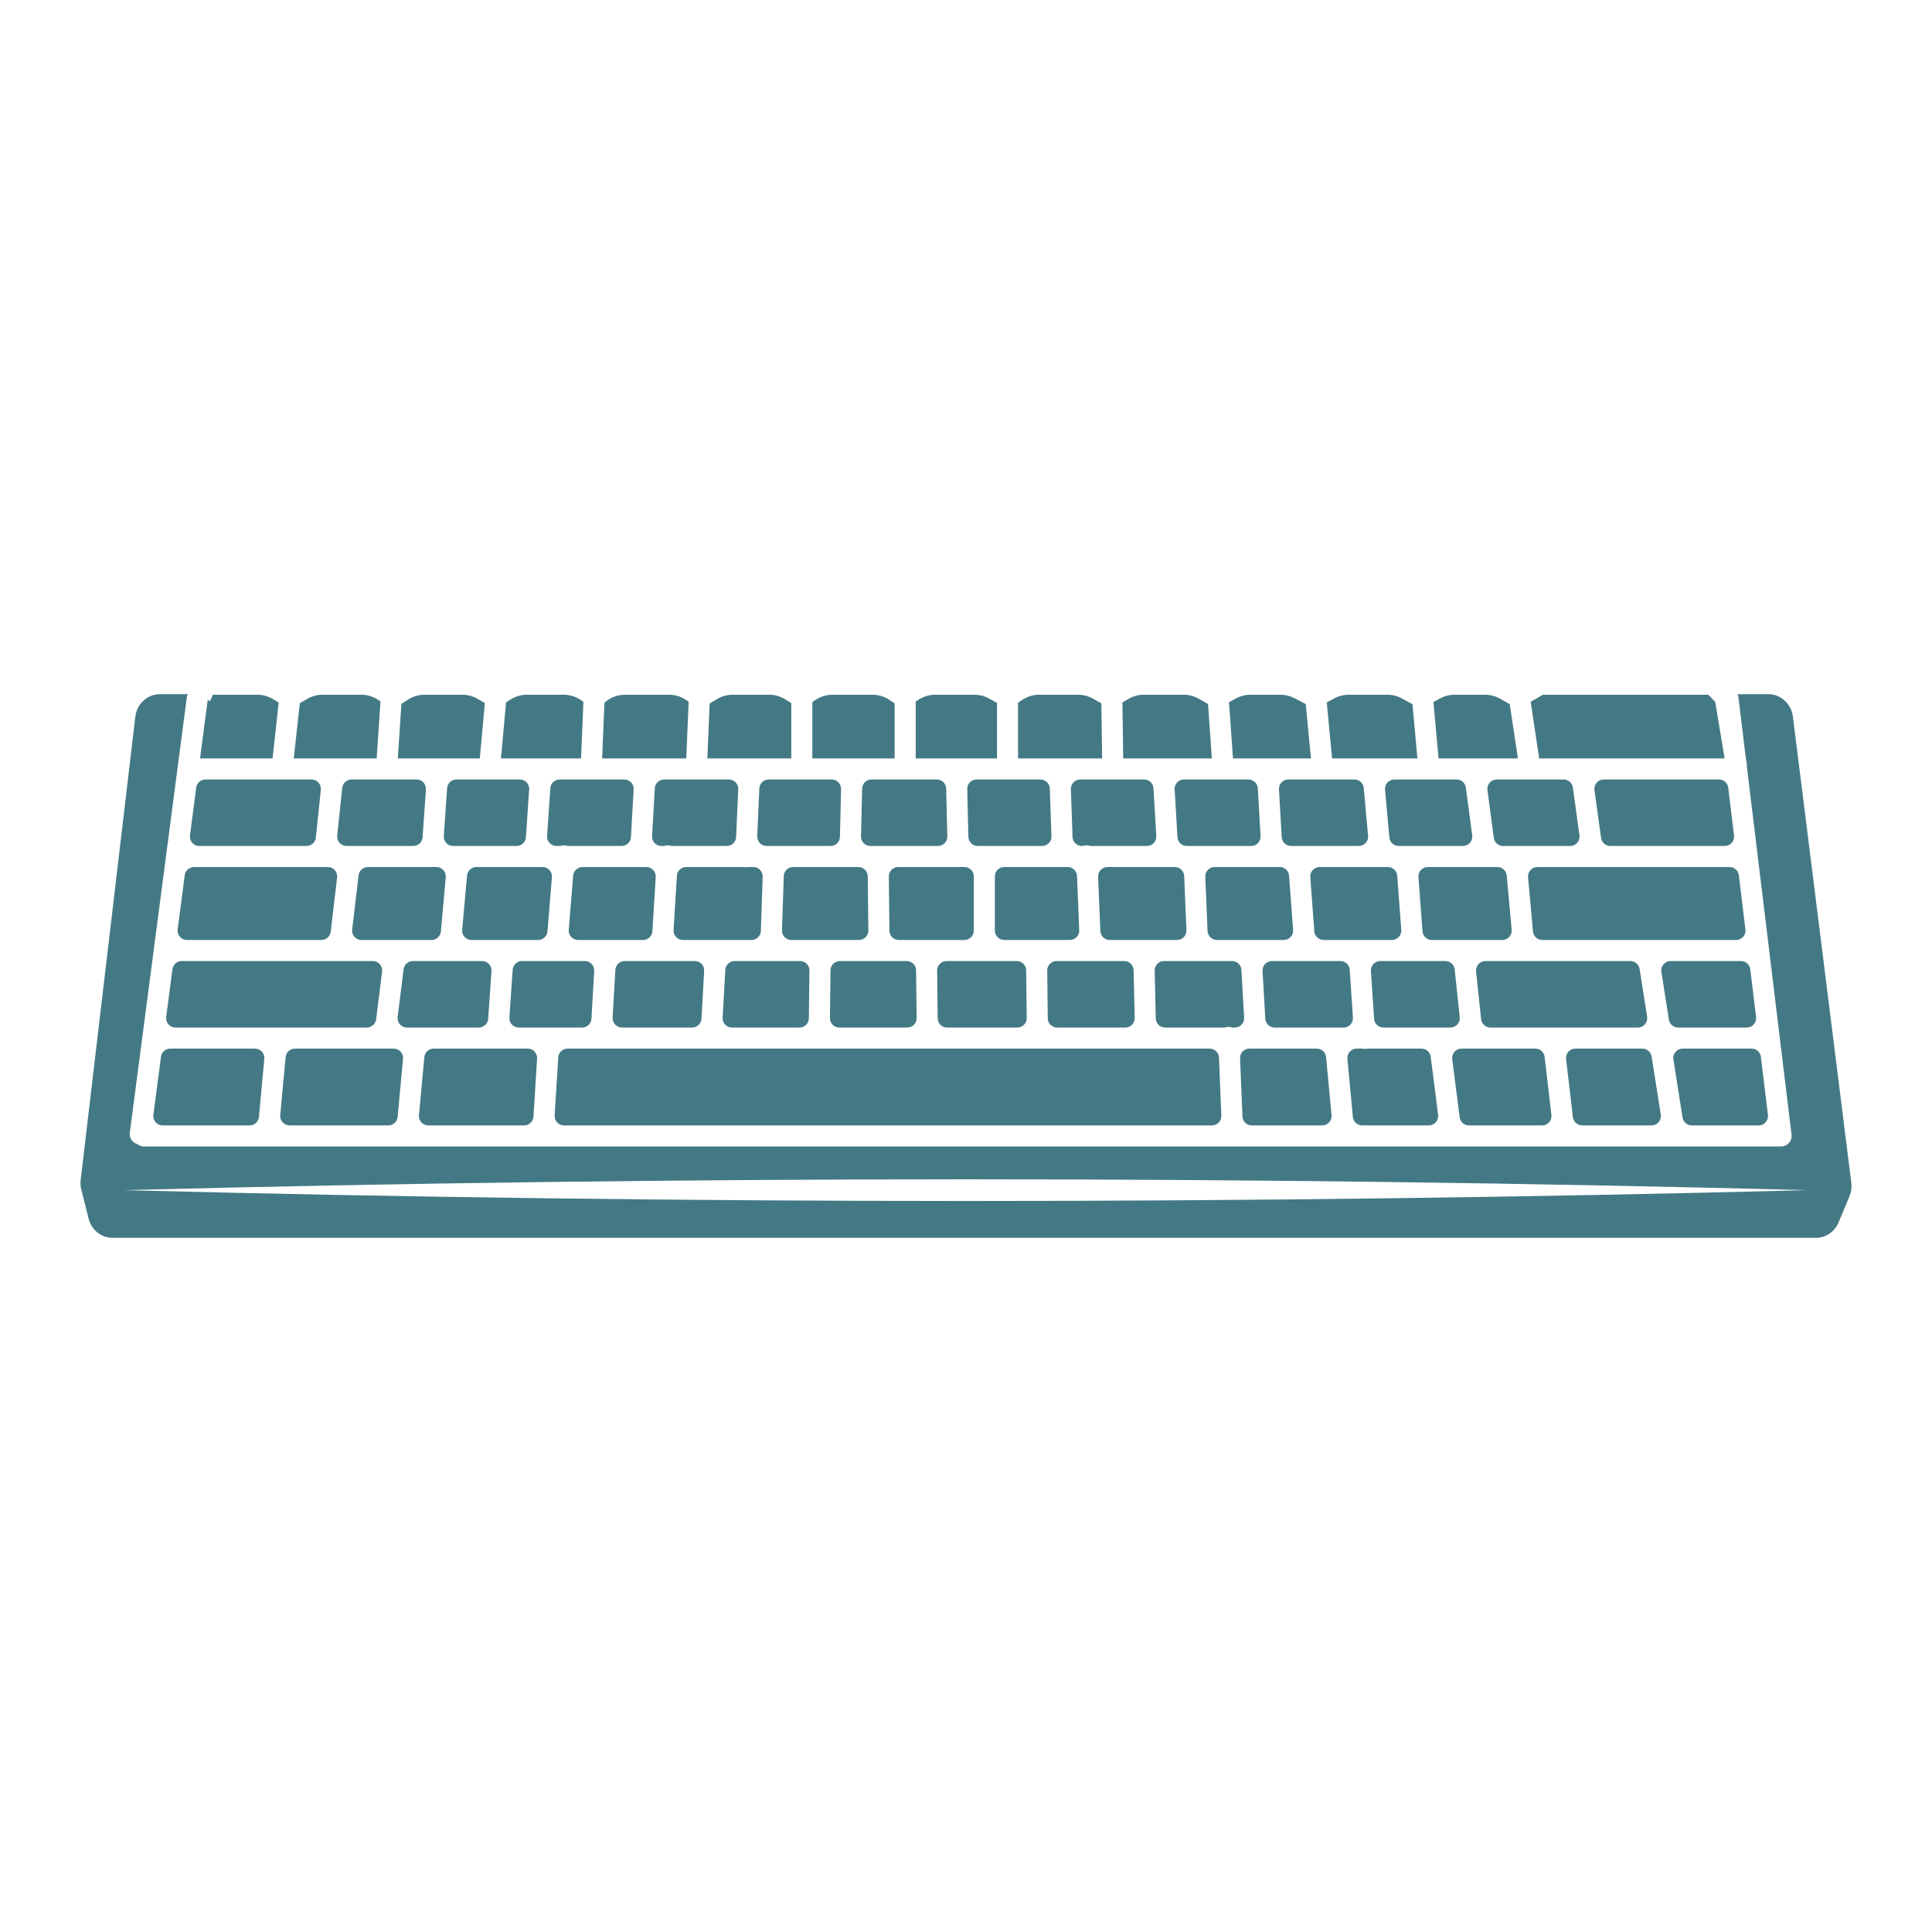
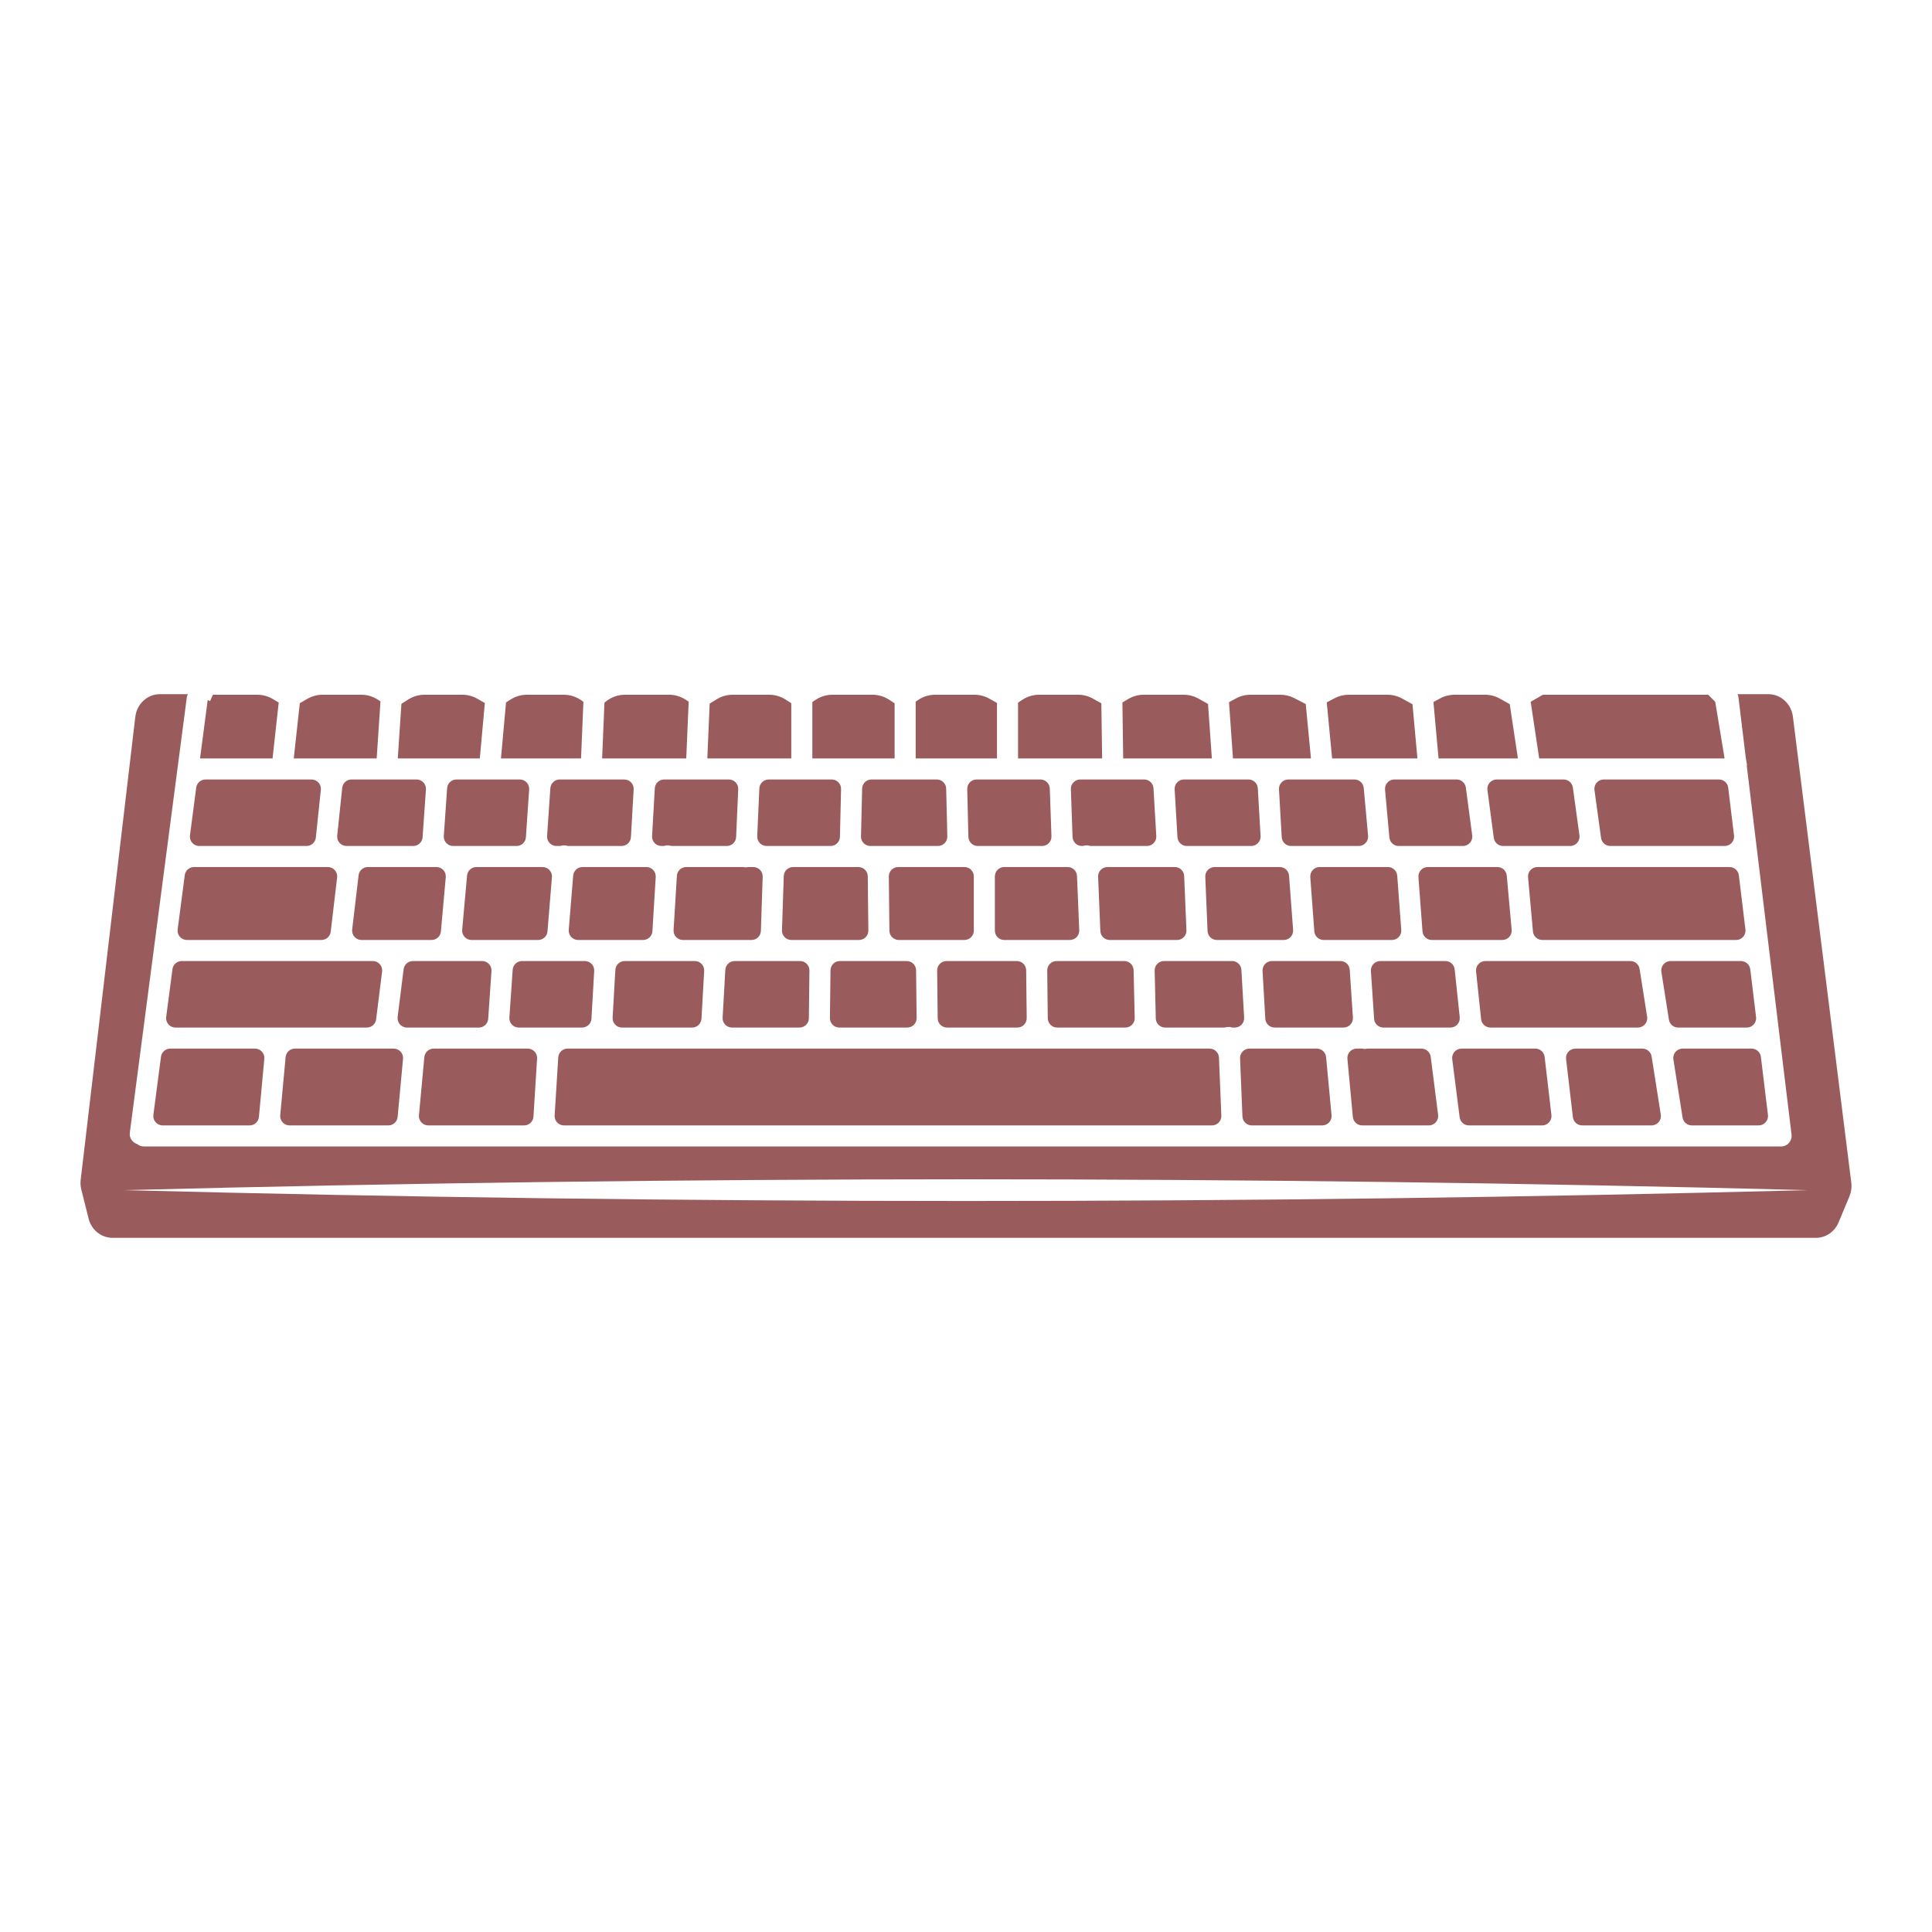
<svg xmlns="http://www.w3.org/2000/svg" version="1.1" id="Capa_1" x="0px" y="0px" viewBox="0 0 1200 1200" enable-background="new 0 0 1200 1200" xml:space="preserve">
-   <path d="M587.688,489.822l0.707,29.681c0.078,3.264-2.547,5.952-5.812,5.952h-41.988  c-3.265,0-5.89-2.688-5.812-5.952l0.708-29.681c0.075-3.156,2.655-5.675,5.811-5.675h40.574  C585.033,484.147,587.612,486.667,587.688,489.822z M492.623,538.535c-3.136,0-5.707,2.487-5.81,5.622l-1.111,33.679  c-0.108,3.284,2.525,6.005,5.81,6.005h42.022c3.235,0,5.847-2.641,5.813-5.875l-0.359-33.679c-0.034-3.186-2.627-5.751-5.813-5.751  H492.623z M563.183,596.921h-41.532c-3.184,0-5.775,2.561-5.813,5.744l-0.354,29.681c-0.038,3.237,2.575,5.882,5.813,5.882h42.219  c3.236,0,5.849-2.643,5.813-5.879l-0.334-29.681C568.96,599.484,566.368,596.921,563.183,596.921z M646.23,484.147h-39.642  c-3.265,0-5.89,2.688-5.812,5.952l0.708,29.681c0.075,3.156,2.655,5.675,5.811,5.675h39.971c3.29,0,5.924-2.728,5.809-6.016  l-1.036-29.681C651.931,486.628,649.362,484.147,646.23,484.147z M623.746,538.535c-3.211,0-5.813,2.603-5.813,5.813v33.679  c0,3.211,2.603,5.813,5.813,5.813h40.781c3.305,0,5.945-2.751,5.808-6.053l-1.388-33.679c-0.128-3.115-2.691-5.574-5.808-5.574  H623.746z M322.873,484.147h-39.354c-3.054,0-5.587,2.362-5.799,5.409l-2.071,29.681c-0.234,3.362,2.43,6.218,5.799,6.218h39.401  c3.057,0,5.592-2.368,5.8-5.418l2.024-29.681C328.902,486.998,326.239,484.147,322.873,484.147z M557.884,538.535  c-3.235,0-5.847,2.641-5.813,5.875l0.358,33.679c0.034,3.186,2.627,5.751,5.813,5.751h40.797c3.211,0,5.813-2.603,5.813-5.813  v-33.679c0-3.21-2.603-5.813-5.813-5.813H557.884z M631.556,596.921h-43.664c-3.236,0-5.849,2.643-5.813,5.879l0.334,29.681  c0.036,3.185,2.628,5.748,5.813,5.748h43.667c3.236,0,5.85-2.643,5.813-5.879l-0.338-29.681  C637.333,599.483,634.741,596.921,631.556,596.921z M361.807,538.535c-3.027,0-5.548,2.323-5.794,5.34l-2.749,33.679  c-0.277,3.386,2.397,6.286,5.794,6.286h40.36c3.073,0,5.615-2.391,5.802-5.458l2.062-33.679c0.204-3.344-2.452-6.169-5.802-6.169  H361.807z M387.766,484.147h-40.129c-3.057,0-5.592,2.368-5.8,5.418l-2.024,29.681c-0.229,3.358,2.433,6.209,5.8,6.209h1.808  c0.543,0,1.074-0.109,1.602-0.231c0.626-0.144,1.282-0.202,1.96-0.15c0.582,0.048,1.128,0.194,1.654,0.381h33.443  c3.082,0,5.629-2.406,5.804-5.483l1.686-29.681C393.759,486.956,391.106,484.147,387.766,484.147z M295.888,538.535  c-3.009,0-5.521,2.296-5.79,5.293l-3.027,33.679c-0.306,3.402,2.374,6.333,5.79,6.333h41.406c3.027,0,5.548-2.323,5.794-5.34  l2.749-33.679c0.276-3.386-2.397-6.286-5.794-6.286H295.888z M388.015,596.921c-3.081,0-5.627,2.404-5.804,5.48l-1.706,29.681  c-0.192,3.336,2.462,6.147,5.804,6.147h43.586c3.084,0,5.631-2.408,5.804-5.487l1.667-29.681c0.187-3.333-2.465-6.139-5.804-6.139  H388.015z M464.752,538.535c-0.491,0.118-0.996,0.199-1.521,0.199c-0.097,0-0.194-0.003-0.294-0.005  c-0.454-0.02-0.895-0.087-1.319-0.194h-35.386c-3.072,0-5.614,2.391-5.802,5.458l-2.063,33.679  c-0.205,3.344,2.452,6.169,5.802,6.169h42.62c3.136,0,5.707-2.487,5.81-5.622l1.111-33.679c0.108-3.284-2.525-6.005-5.81-6.005  H464.752z M516.59,484.147H477.45c-3.111,0-5.671,2.45-5.808,5.558l-1.306,29.681c-0.146,3.308,2.497,6.069,5.808,6.069h39.738  c3.157,0,5.737-2.519,5.812-5.675l0.707-29.681C522.479,486.835,519.854,484.147,516.59,484.147z M452.717,484.147h-40.204  c-3.083,0-5.629,2.406-5.804,5.484l-1.686,29.681c-0.19,3.335,2.464,6.143,5.804,6.143h1.559c0.82-0.298,1.714-0.443,2.65-0.388  c0.333,0.02,0.655,0.073,0.968,0.148c0.542,0.129,1.087,0.241,1.644,0.241h33.764c3.111,0,5.671-2.45,5.808-5.558l1.306-29.681  C458.671,486.909,456.028,484.147,452.717,484.147z M456.309,596.921c-3.084,0-5.631,2.408-5.804,5.487l-1.667,29.681  c-0.187,3.334,2.465,6.139,5.804,6.139h41.947c3.184,0,5.775-2.561,5.813-5.744l0.353-29.681c0.039-3.237-2.575-5.882-5.813-5.882  H456.309z M123.756,525.455h66.636c2.976,0,5.472-2.248,5.782-5.208l3.107-29.681c0.359-3.431-2.332-6.419-5.782-6.419h-65.858  c-2.919,0-5.385,2.164-5.764,5.059l-3.886,29.681C117.537,522.368,120.246,525.455,123.756,525.455z M105.757,651.309  c-2.919,0-5.385,2.164-5.764,5.059l-4.724,36.078c-0.455,3.481,2.254,6.568,5.764,6.568h54.003c3.002,0,5.511-2.286,5.788-5.276  l3.347-36.078c0.316-3.408-2.366-6.35-5.788-6.35H105.757z M881.024,544.78l2.509,33.679c0.226,3.035,2.754,5.381,5.797,5.381h43.8  c3.418,0,6.098-2.934,5.79-6.337l-3.049-33.679c-0.271-2.995-2.782-5.289-5.79-5.289h-43.26  C883.441,538.535,880.773,541.409,881.024,544.78z M110.348,577.273c-0.456,3.481,2.254,6.568,5.764,6.568h83.524  c2.947,0,5.427-2.204,5.773-5.13l3.984-33.679c0.409-3.457-2.292-6.496-5.773-6.496h-83.099c-2.919,0-5.385,2.164-5.764,5.059  L110.348,577.273z M233.618,633.136l3.71-29.681c0.434-3.47-2.272-6.534-5.768-6.534H112.877c-2.919,0-5.385,2.164-5.764,5.059  l-3.886,29.681c-0.455,3.48,2.254,6.568,5.764,6.568h118.858C230.781,638.228,233.254,636.045,233.618,633.136z M698.286,596.921  h-42.02c-3.237,0-5.85,2.643-5.813,5.879l0.338,29.681c0.036,3.185,2.628,5.747,5.813,5.747h42.373c3.263,0,5.887-2.686,5.811-5.948  l-0.69-29.681C704.024,599.442,701.444,596.921,698.286,596.921z M1080.03,543.648c-0.354-2.918-2.831-5.113-5.771-5.113H954.891  c-3.417,0-6.097,2.934-5.789,6.337l3.049,33.679c0.271,2.995,2.782,5.289,5.79,5.289h120.408c3.488,0,6.191-3.051,5.771-6.514  L1080.03,543.648z M1045.119,651.309c-3.572,0-6.299,3.192-5.742,6.72l5.696,36.078c0.446,2.826,2.882,4.907,5.742,4.907h41.516  c3.489,0,6.191-3.051,5.771-6.514l-4.381-36.078c-0.354-2.918-2.831-5.113-5.771-5.113H1045.119z M1087.119,602.034  c-0.354-2.918-2.831-5.113-5.771-5.113h-43.688c-3.571,0-6.297,3.189-5.743,6.717l4.669,29.681c0.444,2.827,2.88,4.91,5.742,4.91  h42.624c3.489,0,6.191-3.051,5.771-6.514L1087.119,602.034z M775.452,484.147h-40.055c-3.345,0-6,2.816-5.803,6.155l1.746,29.681  c0.181,3.073,2.725,5.472,5.803,5.472h40.014c3.342,0,5.996-2.811,5.804-6.147l-1.706-29.681  C781.078,486.551,778.533,484.147,775.452,484.147z M682.059,544.588l1.388,33.679c0.128,3.115,2.691,5.574,5.809,5.574h41.85  c3.305,0,5.946-2.753,5.808-6.055l-1.403-33.679c-0.13-3.114-2.692-5.571-5.808-5.571h-41.835  C684.563,538.535,681.923,541.286,682.059,544.588z M748.624,544.59l1.403,33.679c0.13,3.114,2.692,5.571,5.808,5.571h41.535  c3.381,0,6.048-2.874,5.797-6.245l-2.508-33.679c-0.226-3.035-2.754-5.382-5.797-5.382h-40.43  C751.127,538.535,748.486,541.288,748.624,544.59z M910.463,489.192c-0.385-2.888-2.849-5.045-5.762-5.045H866.06  c-3.419,0-6.099,2.935-5.79,6.34l2.699,29.681c0.272,2.994,2.783,5.287,5.79,5.287h39.9c3.516,0,6.227-3.097,5.762-6.582  L910.463,489.192z M933.587,525.455h41.678c3.526,0,6.241-3.114,5.759-6.607l-4.093-29.681c-0.397-2.877-2.855-5.019-5.759-5.019  h-41.543c-3.516,0-6.227,3.097-5.762,6.582l3.958,29.681C928.21,523.298,930.674,525.455,933.587,525.455z M813.84,544.78  l2.509,33.679c0.226,3.035,2.754,5.381,5.797,5.381h42.409c3.38,0,6.048-2.874,5.797-6.245l-2.508-33.679  c-0.226-3.035-2.754-5.382-5.797-5.382h-42.409C816.256,538.535,813.589,541.409,813.84,544.78z M841.254,484.147H800.2  c-3.342,0-5.995,2.811-5.804,6.147l1.706,29.681c0.177,3.076,2.723,5.48,5.804,5.48h42.047c3.418,0,6.099-2.935,5.789-6.34  l-2.699-29.681C846.771,486.44,844.261,484.147,841.254,484.147z M710.645,484.147H670.95c-3.29,0-5.924,2.728-5.809,6.016  l1.036,29.681c0.11,3.13,2.678,5.61,5.81,5.61c0.547,0,1.081-0.108,1.613-0.236c0.358-0.086,0.727-0.144,1.11-0.16  c0.089-0.003,0.181-0.005,0.273-0.005c0.77,0,1.503,0.154,2.192,0.401h35.217c3.345,0,6-2.816,5.803-6.154l-1.746-29.681  C716.268,486.547,713.723,484.147,710.645,484.147z M504.559,471.067h51.105V436.83l-3.414-2.234  c-3.078-2.014-6.676-3.086-10.354-3.086h-24.82c-3.678,0-7.276,1.072-10.354,3.086l-2.163,1.415V471.067z M568.744,471.067h50.505  v-34.46l-4.783-2.682c-2.826-1.584-6.01-2.416-9.249-2.416h-24.338c-3.779,0-7.471,1.132-10.601,3.25l-1.534,1.038V471.067z   M697.638,471.067h55.07l-2.383-33.84l-5.891-3.302c-2.825-1.584-6.01-2.415-9.248-2.415h-24.744c-3.403,0-6.742,0.918-9.667,2.657  l-3.627,2.157L697.638,471.067z M632.328,471.067h52.226l-0.482-34.213l-5.223-2.928c-2.825-1.584-6.01-2.416-9.249-2.416h-24.155  c-3.678,0-7.276,1.072-10.353,3.085l-2.764,1.807V471.067z M765.822,471.067h48.437l-3.238-33.779l-7.106-3.67  c-2.683-1.385-5.658-2.108-8.678-2.108h-18.522c-3.163,0-6.276,0.793-9.053,2.308l-4.297,2.343L765.822,471.067z M893.516,471.067  h49.287l-5.079-33.702l-6.132-3.439c-2.826-1.584-6.011-2.417-9.25-2.417h-18.856c-3.163,0-6.277,0.794-9.054,2.308l-4.099,2.235  L893.516,471.067z M956.028,471.067h115.141l-5.804-35.14l-4.346-4.417H958.335l-7.607,4.39L956.028,471.067z M827.398,471.067  h52.986l-3.062-33.679l-6.551-3.571c-2.777-1.514-5.89-2.307-9.053-2.307h-23.973c-3.089,0-6.132,0.757-8.861,2.204l-4.822,2.557  L827.398,471.067z M128.99,434.882l-4.737,36.185H169.3l3.806-34.721l-3.665-2.179c-2.925-1.739-6.264-2.657-9.667-2.657h-27.537  l-1.75,3.955l-1.495-0.662C128.989,434.83,128.994,434.855,128.99,434.882z M182.46,471.067h51.502l2.362-35.425l-1.6-1.047  c-3.078-2.013-6.676-3.086-10.354-3.086h-23.985c-3.319,0-6.579,0.873-9.454,2.532l-4.71,2.718L182.46,471.067z M439.332,471.067  h52.147V436.75l-3.644-2.307c-3.026-1.916-6.534-2.933-10.117-2.933h-22.628c-3.49,0-6.912,0.966-9.887,2.79l-4.409,2.704  L439.332,471.067z M1148.719,743.081l-6.734,16.151c-2.432,5.83-7.93,9.6-14.008,9.6H69.812c-6.941,0-13.021-4.911-14.784-11.945  l-4.527-18.061c-0.493-1.973-0.623-3.999-0.386-6.02l33.932-287.594c0.945-8.007,7.467-14.043,15.17-14.043h17.441  c-0.305,0.623-0.541,1.29-0.635,2.017L80.632,703.507c-0.421,3.206,1.565,6.155,4.552,7.078c1.129,0.929,2.555,1.509,4.131,1.509  h1016.16c0.13,0,0.251-0.031,0.379-0.038c0.139,0.009,0.272,0.038,0.413,0.038c0.263,0,0.529-0.015,0.797-0.049  c3.584-0.434,6.139-3.694,5.702-7.281l-27.85-229.384l0.218-0.036l-0.84-5.085l-4.52-37.229c-0.08-0.665-0.284-1.279-0.542-1.861  h19.207c7.644,0,14.158,5.986,15.157,13.921l36.275,289.495C1150.231,737.48,1149.833,740.415,1148.719,743.081z M1122.944,739.221  c-347.101-9.015-698.683-8.943-1045.785,0.002C424.262,748.167,775.844,748.239,1122.944,739.221z M373.993,471.067h52.244  l1.512-35.249l-1.871-1.224c-3.077-2.013-6.676-3.085-10.353-3.085h-27.324c-4.364,0-8.594,1.509-11.972,4.272l-0.794,0.649  L373.993,471.067z M311.153,471.067H360.9l1.466-35.196l-1.642-1.111c-3.13-2.118-6.822-3.25-10.601-3.25h-22.808  c-3.582,0-7.09,1.017-10.116,2.933l-2.884,1.826L311.153,471.067z M247.07,471.067h50.951l3.124-34.388l-4.568-2.637  c-2.875-1.659-6.136-2.533-9.455-2.533h-23.393c-3.581,0-7.089,1.017-10.115,2.932l-4.283,2.711L247.07,471.067z M367.364,632.749  l1.706-29.681c0.192-3.336-2.462-6.147-5.804-6.147h-39.032c-3.055,0-5.589,2.365-5.8,5.413l-2.047,29.681  c-0.232,3.36,2.431,6.213,5.799,6.213h39.374C364.642,638.228,367.188,635.825,367.364,632.749z M271.08,538.535h-42.582  c-2.946,0-5.427,2.204-5.773,5.13l-3.983,33.679c-0.409,3.457,2.292,6.496,5.773,6.496h43.539c3.009,0,5.52-2.296,5.79-5.293  l3.027-33.679C277.176,541.466,274.496,538.535,271.08,538.535z M350.294,699.013h402.491c3.304,0,5.943-2.749,5.808-6.05  l-1.472-36.078c-0.127-3.116-2.69-5.576-5.808-5.576H352.55c-3.07,0-5.611,2.387-5.802,5.451l-2.255,36.078  C344.283,696.184,346.941,699.013,350.294,699.013z M266.007,699.013h59.532c3.07,0,5.611-2.387,5.802-5.451l2.255-36.078  c0.209-3.347-2.449-6.176-5.802-6.176h-58.44c-3.002,0-5.511,2.287-5.788,5.276l-3.347,36.078  C259.902,696.071,262.584,699.013,266.007,699.013z M297.422,638.228c3.055,0,5.589-2.365,5.8-5.413l2.047-29.681  c0.232-3.36-2.431-6.213-5.799-6.213h-43.011c-2.932,0-5.405,2.183-5.768,5.092l-3.711,29.681c-0.434,3.47,2.272,6.534,5.769,6.534  H297.422z M1000.206,525.455h71.054c3.488,0,6.191-3.051,5.771-6.514l-3.604-29.681c-0.354-2.918-2.831-5.113-5.771-5.113h-71.543  c-3.526,0-6.24,3.114-5.758,6.608l4.093,29.681C994.844,523.312,997.302,525.455,1000.206,525.455z M761.779,637.992  c0.359-0.086,0.728-0.144,1.111-0.16c0.862-0.031,1.693,0.116,2.465,0.396h1.603c3.342,0,5.996-2.811,5.804-6.147l-1.706-29.681  c-0.177-3.076-2.723-5.48-5.804-5.48h-42.256c-3.263,0-5.887,2.686-5.811,5.949l0.691,29.681c0.073,3.157,2.654,5.678,5.812,5.678  h36.478C760.713,638.228,761.248,638.12,761.779,637.992z M179.849,699.013h61.346c3.003,0,5.511-2.286,5.788-5.276l3.347-36.078  c0.316-3.408-2.366-6.35-5.789-6.35h-61.346c-3.002,0-5.511,2.287-5.788,5.276l-3.347,36.078  C173.744,696.071,176.426,699.013,179.849,699.013z M906.614,693.936c0.371,2.902,2.841,5.077,5.767,5.077h45.462  c3.478,0,6.178-3.034,5.774-6.489l-4.222-36.078c-0.343-2.929-2.825-5.138-5.774-5.138h-45.845c-3.503,0-6.21,3.075-5.767,6.549  L906.614,693.936z M1023.059,631.512l-4.669-29.681c-0.445-2.827-2.88-4.91-5.742-4.91h-90.059c-3.453,0-6.144,2.992-5.781,6.425  l3.142,29.681c0.313,2.957,2.807,5.201,5.781,5.201h91.586C1020.887,638.228,1023.614,635.039,1023.059,631.512z M258.751,484.147  h-40.41c-2.976,0-5.472,2.248-5.781,5.208l-3.107,29.681c-0.359,3.431,2.332,6.418,5.782,6.418h41.446  c3.054,0,5.587-2.362,5.799-5.409l2.071-29.681C264.785,487.004,262.121,484.147,258.751,484.147z M976.946,693.876  c0.343,2.929,2.825,5.137,5.774,5.137h43.081c3.572,0,6.299-3.192,5.742-6.72l-5.697-36.078c-0.446-2.826-2.881-4.907-5.742-4.907  h-41.607c-3.478,0-6.178,3.034-5.774,6.489L976.946,693.876z M906.666,631.803l-3.143-29.681c-0.313-2.957-2.807-5.201-5.781-5.201  H857.3c-3.363,0-6.024,2.845-5.8,6.2l1.979,29.681c0.203,3.054,2.74,5.426,5.8,5.426h41.607  C904.338,638.228,907.03,635.237,906.666,631.803z M777.513,699.013h43.741c3.425,0,6.107-2.946,5.788-6.356l-3.382-36.078  c-0.28-2.987-2.788-5.271-5.788-5.271h-41.831c-3.304,0-5.943,2.75-5.809,6.05l1.472,36.078  C771.831,696.553,774.395,699.013,777.513,699.013z M840.319,632.029l-1.979-29.681c-0.203-3.054-2.74-5.427-5.8-5.427h-42.539  c-3.342,0-5.995,2.811-5.804,6.147l1.706,29.681c0.177,3.076,2.723,5.48,5.804,5.48h42.812  C837.882,638.228,840.543,635.384,840.319,632.029z M846.069,699.013h41.406c3.503,0,6.21-3.075,5.766-6.549l-4.605-36.078  c-0.37-2.903-2.841-5.077-5.766-5.077h-33.609c-0.355,0.085-0.715,0.159-1.091,0.184c-0.148,0.01-0.294,0.015-0.442,0.015  c-0.523,0-1.026-0.081-1.517-0.199h-3.524c-3.425,0-6.107,2.946-5.788,6.356l3.382,36.078  C840.561,696.73,843.069,699.013,846.069,699.013z" fill="#437984" />
+   <path d="M587.688,489.822l0.707,29.681c0.078,3.264-2.547,5.952-5.812,5.952h-41.988  c-3.265,0-5.89-2.688-5.812-5.952l0.708-29.681c0.075-3.156,2.655-5.675,5.811-5.675h40.574  C585.033,484.147,587.612,486.667,587.688,489.822z M492.623,538.535c-3.136,0-5.707,2.487-5.81,5.622l-1.111,33.679  c-0.108,3.284,2.525,6.005,5.81,6.005h42.022c3.235,0,5.847-2.641,5.813-5.875l-0.359-33.679c-0.034-3.186-2.627-5.751-5.813-5.751  H492.623z M563.183,596.921h-41.532c-3.184,0-5.775,2.561-5.813,5.744l-0.354,29.681c-0.038,3.237,2.575,5.882,5.813,5.882h42.219  c3.236,0,5.849-2.643,5.813-5.879l-0.334-29.681C568.96,599.484,566.368,596.921,563.183,596.921z M646.23,484.147h-39.642  c-3.265,0-5.89,2.688-5.812,5.952l0.708,29.681c0.075,3.156,2.655,5.675,5.811,5.675h39.971c3.29,0,5.924-2.728,5.809-6.016  l-1.036-29.681C651.931,486.628,649.362,484.147,646.23,484.147z M623.746,538.535c-3.211,0-5.813,2.603-5.813,5.813v33.679  c0,3.211,2.603,5.813,5.813,5.813h40.781c3.305,0,5.945-2.751,5.808-6.053l-1.388-33.679c-0.128-3.115-2.691-5.574-5.808-5.574  H623.746z M322.873,484.147h-39.354c-3.054,0-5.587,2.362-5.799,5.409l-2.071,29.681c-0.234,3.362,2.43,6.218,5.799,6.218h39.401  c3.057,0,5.592-2.368,5.8-5.418l2.024-29.681C328.902,486.998,326.239,484.147,322.873,484.147z M557.884,538.535  c-3.235,0-5.847,2.641-5.813,5.875l0.358,33.679c0.034,3.186,2.627,5.751,5.813,5.751h40.797c3.211,0,5.813-2.603,5.813-5.813  v-33.679c0-3.21-2.603-5.813-5.813-5.813H557.884z M631.556,596.921h-43.664c-3.236,0-5.849,2.643-5.813,5.879l0.334,29.681  c0.036,3.185,2.628,5.748,5.813,5.748h43.667c3.236,0,5.85-2.643,5.813-5.879l-0.338-29.681  C637.333,599.483,634.741,596.921,631.556,596.921z M361.807,538.535c-3.027,0-5.548,2.323-5.794,5.34l-2.749,33.679  c-0.277,3.386,2.397,6.286,5.794,6.286h40.36c3.073,0,5.615-2.391,5.802-5.458l2.062-33.679c0.204-3.344-2.452-6.169-5.802-6.169  H361.807z M387.766,484.147h-40.129c-3.057,0-5.592,2.368-5.8,5.418l-2.024,29.681c-0.229,3.358,2.433,6.209,5.8,6.209h1.808  c0.543,0,1.074-0.109,1.602-0.231c0.626-0.144,1.282-0.202,1.96-0.15c0.582,0.048,1.128,0.194,1.654,0.381h33.443  c3.082,0,5.629-2.406,5.804-5.483l1.686-29.681C393.759,486.956,391.106,484.147,387.766,484.147z M295.888,538.535  c-3.009,0-5.521,2.296-5.79,5.293l-3.027,33.679c-0.306,3.402,2.374,6.333,5.79,6.333h41.406c3.027,0,5.548-2.323,5.794-5.34  l2.749-33.679c0.276-3.386-2.397-6.286-5.794-6.286H295.888z M388.015,596.921c-3.081,0-5.627,2.404-5.804,5.48l-1.706,29.681  c-0.192,3.336,2.462,6.147,5.804,6.147h43.586c3.084,0,5.631-2.408,5.804-5.487l1.667-29.681c0.187-3.333-2.465-6.139-5.804-6.139  H388.015z M464.752,538.535c-0.491,0.118-0.996,0.199-1.521,0.199c-0.097,0-0.194-0.003-0.294-0.005  c-0.454-0.02-0.895-0.087-1.319-0.194h-35.386c-3.072,0-5.614,2.391-5.802,5.458l-2.063,33.679  c-0.205,3.344,2.452,6.169,5.802,6.169h42.62c3.136,0,5.707-2.487,5.81-5.622l1.111-33.679c0.108-3.284-2.525-6.005-5.81-6.005  H464.752z M516.59,484.147H477.45c-3.111,0-5.671,2.45-5.808,5.558l-1.306,29.681c-0.146,3.308,2.497,6.069,5.808,6.069h39.738  c3.157,0,5.737-2.519,5.812-5.675l0.707-29.681C522.479,486.835,519.854,484.147,516.59,484.147z M452.717,484.147h-40.204  c-3.083,0-5.629,2.406-5.804,5.484l-1.686,29.681c-0.19,3.335,2.464,6.143,5.804,6.143h1.559c0.82-0.298,1.714-0.443,2.65-0.388  c0.333,0.02,0.655,0.073,0.968,0.148c0.542,0.129,1.087,0.241,1.644,0.241h33.764c3.111,0,5.671-2.45,5.808-5.558l1.306-29.681  C458.671,486.909,456.028,484.147,452.717,484.147z M456.309,596.921c-3.084,0-5.631,2.408-5.804,5.487l-1.667,29.681  c-0.187,3.334,2.465,6.139,5.804,6.139h41.947c3.184,0,5.775-2.561,5.813-5.744l0.353-29.681c0.039-3.237-2.575-5.882-5.813-5.882  H456.309z M123.756,525.455h66.636c2.976,0,5.472-2.248,5.782-5.208l3.107-29.681c0.359-3.431-2.332-6.419-5.782-6.419h-65.858  c-2.919,0-5.385,2.164-5.764,5.059l-3.886,29.681C117.537,522.368,120.246,525.455,123.756,525.455z M105.757,651.309  c-2.919,0-5.385,2.164-5.764,5.059l-4.724,36.078c-0.455,3.481,2.254,6.568,5.764,6.568h54.003c3.002,0,5.511-2.286,5.788-5.276  l3.347-36.078c0.316-3.408-2.366-6.35-5.788-6.35H105.757z M881.024,544.78l2.509,33.679c0.226,3.035,2.754,5.381,5.797,5.381h43.8  c3.418,0,6.098-2.934,5.79-6.337l-3.049-33.679c-0.271-2.995-2.782-5.289-5.79-5.289h-43.26  C883.441,538.535,880.773,541.409,881.024,544.78z M110.348,577.273c-0.456,3.481,2.254,6.568,5.764,6.568h83.524  c2.947,0,5.427-2.204,5.773-5.13l3.984-33.679c0.409-3.457-2.292-6.496-5.773-6.496h-83.099c-2.919,0-5.385,2.164-5.764,5.059  L110.348,577.273z M233.618,633.136l3.71-29.681c0.434-3.47-2.272-6.534-5.768-6.534H112.877c-2.919,0-5.385,2.164-5.764,5.059  l-3.886,29.681c-0.455,3.48,2.254,6.568,5.764,6.568h118.858C230.781,638.228,233.254,636.045,233.618,633.136z M698.286,596.921  h-42.02c-3.237,0-5.85,2.643-5.813,5.879l0.338,29.681c0.036,3.185,2.628,5.747,5.813,5.747h42.373c3.263,0,5.887-2.686,5.811-5.948  l-0.69-29.681C704.024,599.442,701.444,596.921,698.286,596.921z M1080.03,543.648c-0.354-2.918-2.831-5.113-5.771-5.113H954.891  c-3.417,0-6.097,2.934-5.789,6.337l3.049,33.679c0.271,2.995,2.782,5.289,5.79,5.289h120.408c3.488,0,6.191-3.051,5.771-6.514  L1080.03,543.648z M1045.119,651.309c-3.572,0-6.299,3.192-5.742,6.72l5.696,36.078c0.446,2.826,2.882,4.907,5.742,4.907h41.516  c3.489,0,6.191-3.051,5.771-6.514l-4.381-36.078c-0.354-2.918-2.831-5.113-5.771-5.113H1045.119z M1087.119,602.034  c-0.354-2.918-2.831-5.113-5.771-5.113h-43.688c-3.571,0-6.297,3.189-5.743,6.717l4.669,29.681c0.444,2.827,2.88,4.91,5.742,4.91  h42.624c3.489,0,6.191-3.051,5.771-6.514L1087.119,602.034z M775.452,484.147h-40.055c-3.345,0-6,2.816-5.803,6.155l1.746,29.681  c0.181,3.073,2.725,5.472,5.803,5.472h40.014c3.342,0,5.996-2.811,5.804-6.147l-1.706-29.681  C781.078,486.551,778.533,484.147,775.452,484.147z M682.059,544.588l1.388,33.679c0.128,3.115,2.691,5.574,5.809,5.574h41.85  c3.305,0,5.946-2.753,5.808-6.055l-1.403-33.679c-0.13-3.114-2.692-5.571-5.808-5.571h-41.835  C684.563,538.535,681.923,541.286,682.059,544.588z M748.624,544.59l1.403,33.679c0.13,3.114,2.692,5.571,5.808,5.571h41.535  c3.381,0,6.048-2.874,5.797-6.245l-2.508-33.679c-0.226-3.035-2.754-5.382-5.797-5.382h-40.43  C751.127,538.535,748.486,541.288,748.624,544.59z M910.463,489.192c-0.385-2.888-2.849-5.045-5.762-5.045H866.06  c-3.419,0-6.099,2.935-5.79,6.34l2.699,29.681c0.272,2.994,2.783,5.287,5.79,5.287h39.9c3.516,0,6.227-3.097,5.762-6.582  L910.463,489.192z M933.587,525.455h41.678c3.526,0,6.241-3.114,5.759-6.607l-4.093-29.681c-0.397-2.877-2.855-5.019-5.759-5.019  h-41.543c-3.516,0-6.227,3.097-5.762,6.582l3.958,29.681C928.21,523.298,930.674,525.455,933.587,525.455z M813.84,544.78  l2.509,33.679c0.226,3.035,2.754,5.381,5.797,5.381h42.409c3.38,0,6.048-2.874,5.797-6.245l-2.508-33.679  c-0.226-3.035-2.754-5.382-5.797-5.382h-42.409C816.256,538.535,813.589,541.409,813.84,544.78z M841.254,484.147H800.2  c-3.342,0-5.995,2.811-5.804,6.147l1.706,29.681c0.177,3.076,2.723,5.48,5.804,5.48h42.047c3.418,0,6.099-2.935,5.789-6.34  l-2.699-29.681C846.771,486.44,844.261,484.147,841.254,484.147z M710.645,484.147H670.95c-3.29,0-5.924,2.728-5.809,6.016  l1.036,29.681c0.11,3.13,2.678,5.61,5.81,5.61c0.547,0,1.081-0.108,1.613-0.236c0.358-0.086,0.727-0.144,1.11-0.16  c0.089-0.003,0.181-0.005,0.273-0.005c0.77,0,1.503,0.154,2.192,0.401h35.217c3.345,0,6-2.816,5.803-6.154l-1.746-29.681  C716.268,486.547,713.723,484.147,710.645,484.147z M504.559,471.067h51.105V436.83l-3.414-2.234  c-3.078-2.014-6.676-3.086-10.354-3.086h-24.82c-3.678,0-7.276,1.072-10.354,3.086l-2.163,1.415V471.067z M568.744,471.067h50.505  v-34.46l-4.783-2.682c-2.826-1.584-6.01-2.416-9.249-2.416h-24.338c-3.779,0-7.471,1.132-10.601,3.25l-1.534,1.038V471.067z   M697.638,471.067h55.07l-2.383-33.84l-5.891-3.302c-2.825-1.584-6.01-2.415-9.248-2.415h-24.744c-3.403,0-6.742,0.918-9.667,2.657  l-3.627,2.157L697.638,471.067z M632.328,471.067h52.226l-0.482-34.213l-5.223-2.928c-2.825-1.584-6.01-2.416-9.249-2.416h-24.155  c-3.678,0-7.276,1.072-10.353,3.085l-2.764,1.807V471.067z M765.822,471.067h48.437l-3.238-33.779l-7.106-3.67  c-2.683-1.385-5.658-2.108-8.678-2.108h-18.522c-3.163,0-6.276,0.793-9.053,2.308l-4.297,2.343L765.822,471.067z M893.516,471.067  h49.287l-5.079-33.702l-6.132-3.439c-2.826-1.584-6.011-2.417-9.25-2.417h-18.856c-3.163,0-6.277,0.794-9.054,2.308l-4.099,2.235  L893.516,471.067z M956.028,471.067h115.141l-5.804-35.14l-4.346-4.417H958.335l-7.607,4.39L956.028,471.067z M827.398,471.067  h52.986l-3.062-33.679l-6.551-3.571c-2.777-1.514-5.89-2.307-9.053-2.307h-23.973c-3.089,0-6.132,0.757-8.861,2.204l-4.822,2.557  L827.398,471.067z M128.99,434.882l-4.737,36.185H169.3l3.806-34.721l-3.665-2.179c-2.925-1.739-6.264-2.657-9.667-2.657h-27.537  l-1.75,3.955l-1.495-0.662C128.989,434.83,128.994,434.855,128.99,434.882z M182.46,471.067h51.502l2.362-35.425l-1.6-1.047  c-3.078-2.013-6.676-3.086-10.354-3.086h-23.985c-3.319,0-6.579,0.873-9.454,2.532l-4.71,2.718L182.46,471.067z M439.332,471.067  h52.147V436.75l-3.644-2.307c-3.026-1.916-6.534-2.933-10.117-2.933h-22.628c-3.49,0-6.912,0.966-9.887,2.79l-4.409,2.704  L439.332,471.067z M1148.719,743.081l-6.734,16.151c-2.432,5.83-7.93,9.6-14.008,9.6H69.812c-6.941,0-13.021-4.911-14.784-11.945  l-4.527-18.061c-0.493-1.973-0.623-3.999-0.386-6.02l33.932-287.594c0.945-8.007,7.467-14.043,15.17-14.043h17.441  c-0.305,0.623-0.541,1.29-0.635,2.017L80.632,703.507c-0.421,3.206,1.565,6.155,4.552,7.078c1.129,0.929,2.555,1.509,4.131,1.509  h1016.16c0.13,0,0.251-0.031,0.379-0.038c0.139,0.009,0.272,0.038,0.413,0.038c0.263,0,0.529-0.015,0.797-0.049  c3.584-0.434,6.139-3.694,5.702-7.281l-27.85-229.384l0.218-0.036l-0.84-5.085l-4.52-37.229c-0.08-0.665-0.284-1.279-0.542-1.861  h19.207c7.644,0,14.158,5.986,15.157,13.921l36.275,289.495C1150.231,737.48,1149.833,740.415,1148.719,743.081z M1122.944,739.221  c-347.101-9.015-698.683-8.943-1045.785,0.002C424.262,748.167,775.844,748.239,1122.944,739.221z M373.993,471.067h52.244  l1.512-35.249l-1.871-1.224c-3.077-2.013-6.676-3.085-10.353-3.085h-27.324c-4.364,0-8.594,1.509-11.972,4.272l-0.794,0.649  L373.993,471.067z M311.153,471.067H360.9l1.466-35.196l-1.642-1.111c-3.13-2.118-6.822-3.25-10.601-3.25h-22.808  c-3.582,0-7.09,1.017-10.116,2.933l-2.884,1.826L311.153,471.067z M247.07,471.067h50.951l3.124-34.388l-4.568-2.637  c-2.875-1.659-6.136-2.533-9.455-2.533h-23.393c-3.581,0-7.089,1.017-10.115,2.932l-4.283,2.711L247.07,471.067z M367.364,632.749  l1.706-29.681c0.192-3.336-2.462-6.147-5.804-6.147h-39.032c-3.055,0-5.589,2.365-5.8,5.413l-2.047,29.681  c-0.232,3.36,2.431,6.213,5.799,6.213h39.374C364.642,638.228,367.188,635.825,367.364,632.749z M271.08,538.535h-42.582  c-2.946,0-5.427,2.204-5.773,5.13l-3.983,33.679c-0.409,3.457,2.292,6.496,5.773,6.496h43.539c3.009,0,5.52-2.296,5.79-5.293  l3.027-33.679C277.176,541.466,274.496,538.535,271.08,538.535z M350.294,699.013h402.491c3.304,0,5.943-2.749,5.808-6.05  l-1.472-36.078c-0.127-3.116-2.69-5.576-5.808-5.576H352.55c-3.07,0-5.611,2.387-5.802,5.451l-2.255,36.078  C344.283,696.184,346.941,699.013,350.294,699.013z M266.007,699.013h59.532c3.07,0,5.611-2.387,5.802-5.451l2.255-36.078  c0.209-3.347-2.449-6.176-5.802-6.176h-58.44c-3.002,0-5.511,2.287-5.788,5.276l-3.347,36.078  C259.902,696.071,262.584,699.013,266.007,699.013z M297.422,638.228c3.055,0,5.589-2.365,5.8-5.413l2.047-29.681  c0.232-3.36-2.431-6.213-5.799-6.213h-43.011c-2.932,0-5.405,2.183-5.768,5.092l-3.711,29.681c-0.434,3.47,2.272,6.534,5.769,6.534  H297.422z M1000.206,525.455h71.054c3.488,0,6.191-3.051,5.771-6.514l-3.604-29.681c-0.354-2.918-2.831-5.113-5.771-5.113h-71.543  c-3.526,0-6.24,3.114-5.758,6.608l4.093,29.681C994.844,523.312,997.302,525.455,1000.206,525.455z M761.779,637.992  c0.359-0.086,0.728-0.144,1.111-0.16c0.862-0.031,1.693,0.116,2.465,0.396h1.603c3.342,0,5.996-2.811,5.804-6.147l-1.706-29.681  c-0.177-3.076-2.723-5.48-5.804-5.48h-42.256c-3.263,0-5.887,2.686-5.811,5.949l0.691,29.681c0.073,3.157,2.654,5.678,5.812,5.678  h36.478C760.713,638.228,761.248,638.12,761.779,637.992z M179.849,699.013h61.346c3.003,0,5.511-2.286,5.788-5.276l3.347-36.078  c0.316-3.408-2.366-6.35-5.789-6.35h-61.346c-3.002,0-5.511,2.287-5.788,5.276l-3.347,36.078  C173.744,696.071,176.426,699.013,179.849,699.013z M906.614,693.936c0.371,2.902,2.841,5.077,5.767,5.077h45.462  c3.478,0,6.178-3.034,5.774-6.489l-4.222-36.078c-0.343-2.929-2.825-5.138-5.774-5.138h-45.845c-3.503,0-6.21,3.075-5.767,6.549  L906.614,693.936z M1023.059,631.512l-4.669-29.681c-0.445-2.827-2.88-4.91-5.742-4.91h-90.059c-3.453,0-6.144,2.992-5.781,6.425  l3.142,29.681c0.313,2.957,2.807,5.201,5.781,5.201h91.586C1020.887,638.228,1023.614,635.039,1023.059,631.512z M258.751,484.147  h-40.41c-2.976,0-5.472,2.248-5.781,5.208l-3.107,29.681c-0.359,3.431,2.332,6.418,5.782,6.418h41.446  c3.054,0,5.587-2.362,5.799-5.409l2.071-29.681C264.785,487.004,262.121,484.147,258.751,484.147z M976.946,693.876  c0.343,2.929,2.825,5.137,5.774,5.137h43.081c3.572,0,6.299-3.192,5.742-6.72l-5.697-36.078c-0.446-2.826-2.881-4.907-5.742-4.907  h-41.607c-3.478,0-6.178,3.034-5.774,6.489L976.946,693.876z M906.666,631.803l-3.143-29.681c-0.313-2.957-2.807-5.201-5.781-5.201  H857.3c-3.363,0-6.024,2.845-5.8,6.2l1.979,29.681c0.203,3.054,2.74,5.426,5.8,5.426h41.607  C904.338,638.228,907.03,635.237,906.666,631.803z M777.513,699.013h43.741c3.425,0,6.107-2.946,5.788-6.356l-3.382-36.078  c-0.28-2.987-2.788-5.271-5.788-5.271h-41.831c-3.304,0-5.943,2.75-5.809,6.05l1.472,36.078  C771.831,696.553,774.395,699.013,777.513,699.013z M840.319,632.029l-1.979-29.681c-0.203-3.054-2.74-5.427-5.8-5.427h-42.539  c-3.342,0-5.995,2.811-5.804,6.147l1.706,29.681c0.177,3.076,2.723,5.48,5.804,5.48h42.812  C837.882,638.228,840.543,635.384,840.319,632.029z M846.069,699.013h41.406c3.503,0,6.21-3.075,5.766-6.549l-4.605-36.078  c-0.37-2.903-2.841-5.077-5.766-5.077h-33.609c-0.355,0.085-0.715,0.159-1.091,0.184c-0.148,0.01-0.294,0.015-0.442,0.015  c-0.523,0-1.026-0.081-1.517-0.199h-3.524c-3.425,0-6.107,2.946-5.788,6.356l3.382,36.078  C840.561,696.73,843.069,699.013,846.069,699.013z" fill="#9A5B5C" />
</svg>
